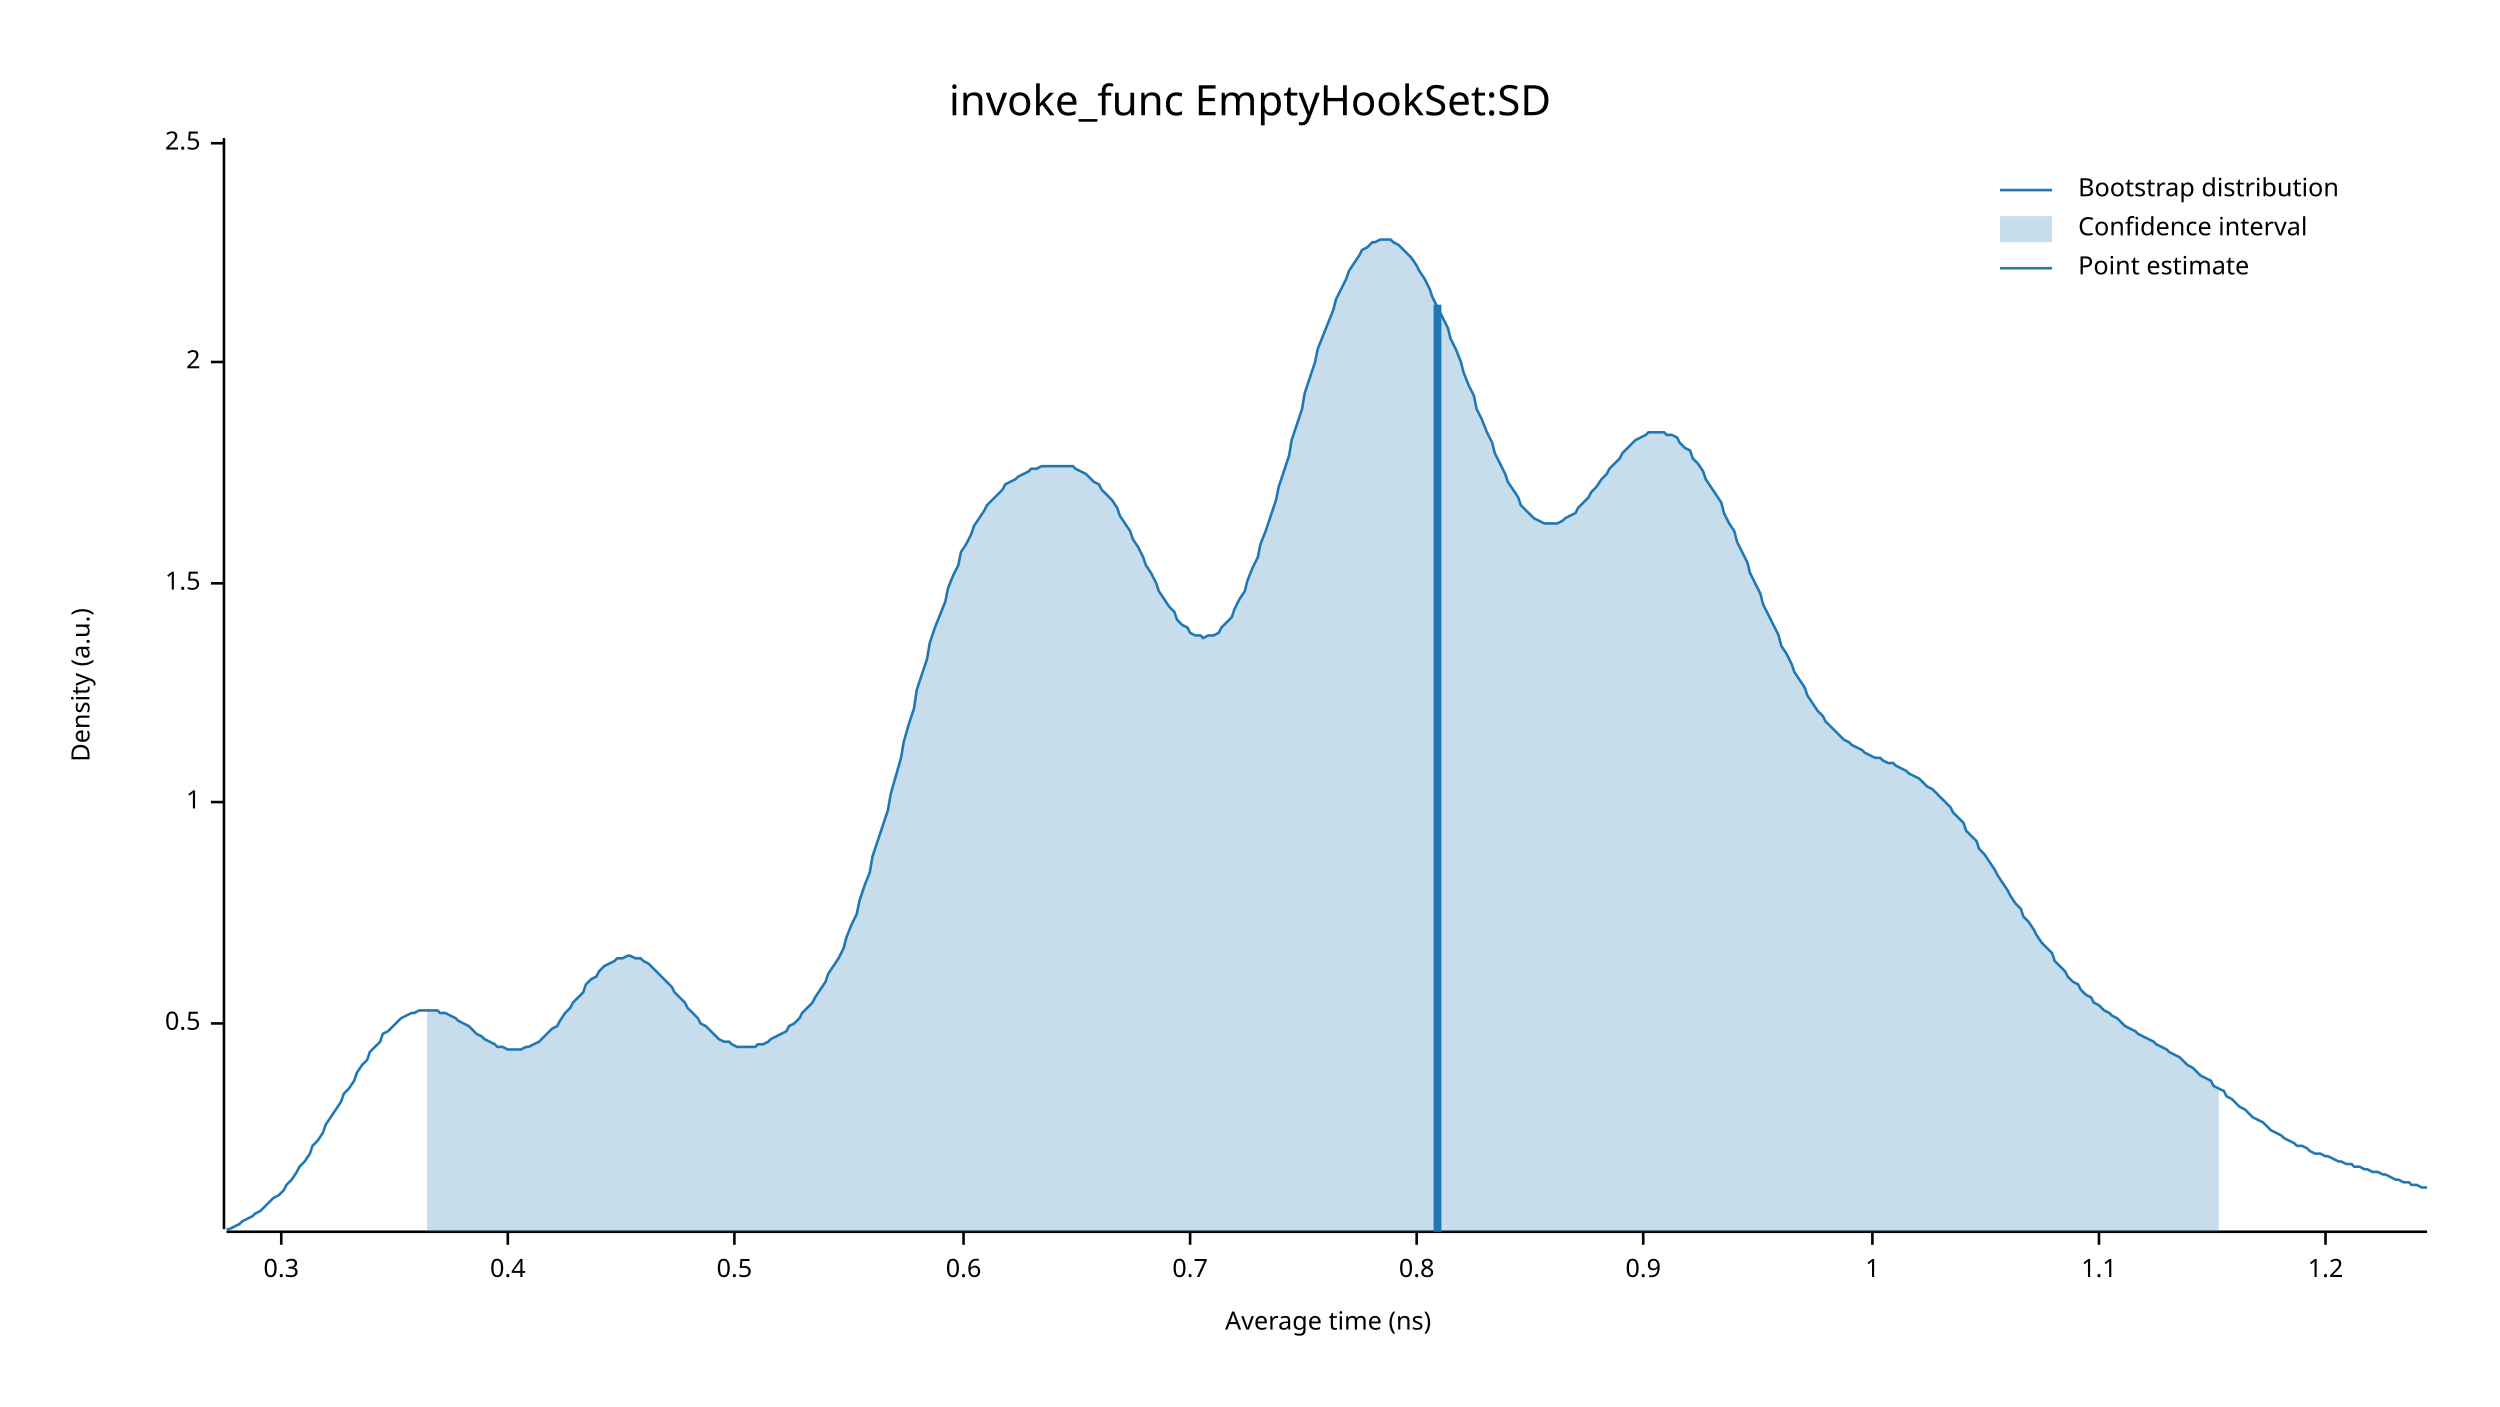
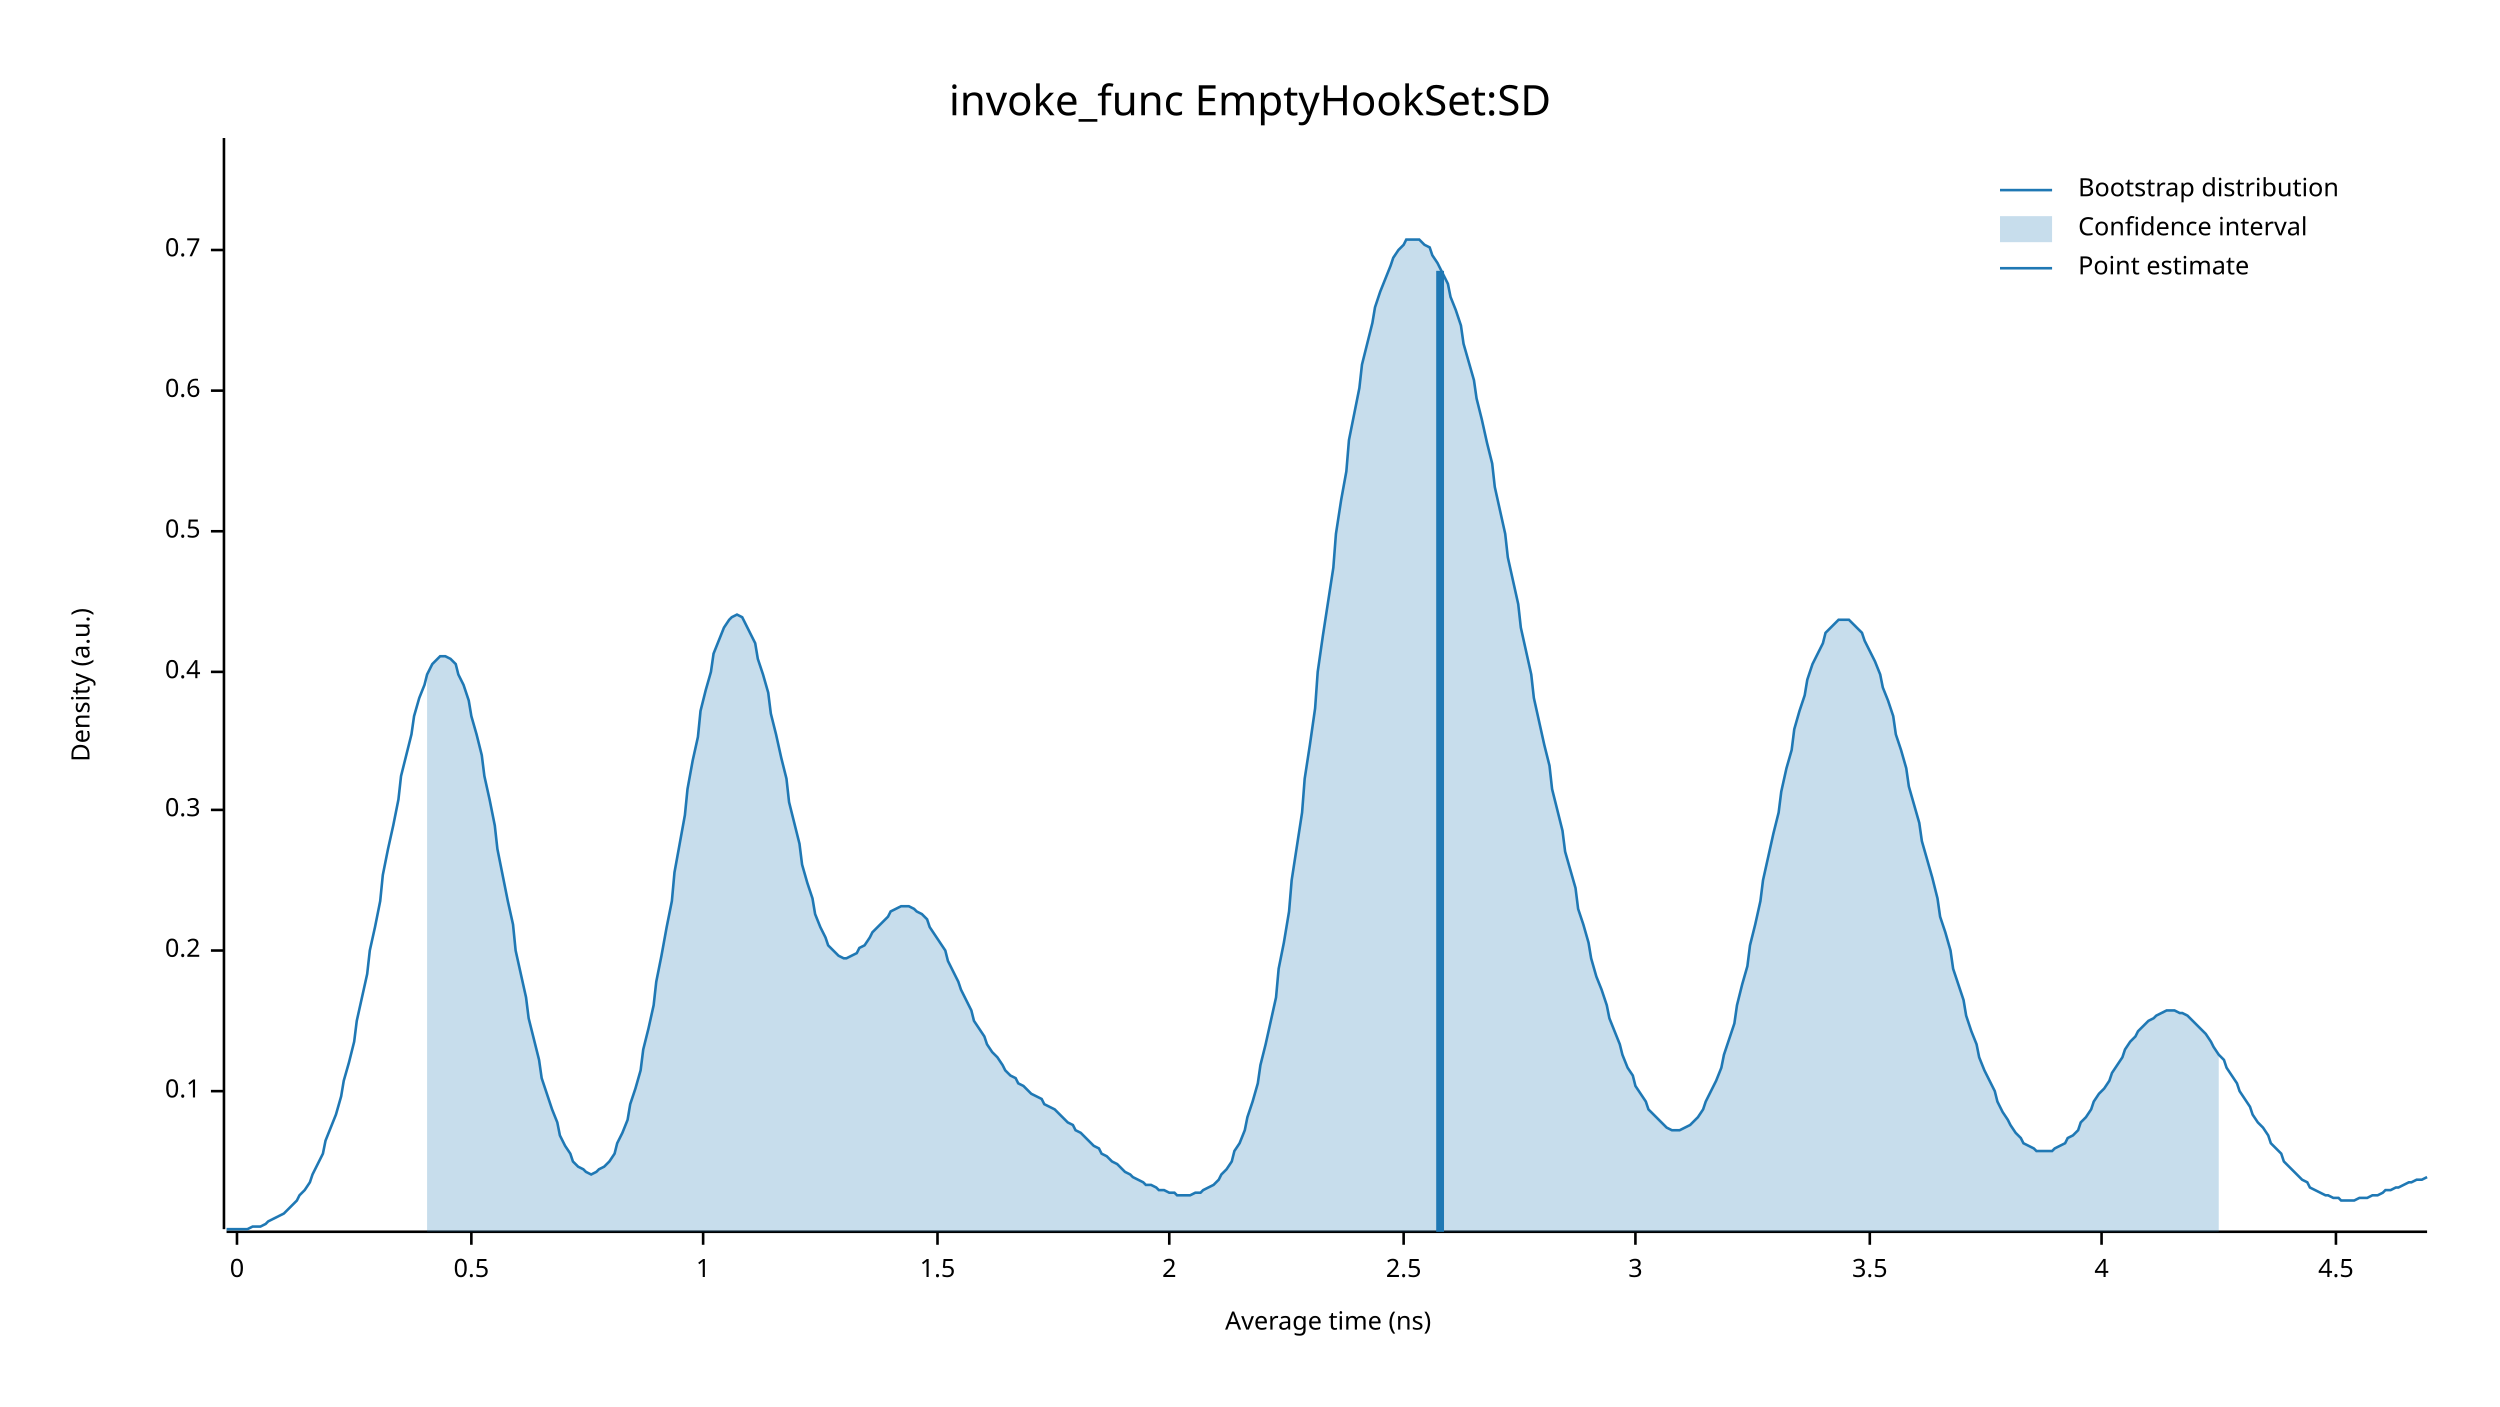
<svg xmlns="http://www.w3.org/2000/svg" width="960" height="540" viewBox="0 0 960 540">
  <text x="480" y="32" dy="0.76em" text-anchor="middle" font-family="sans-serif" font-size="16.129" opacity="1" fill="#000000">
invoke_func EmptyHookSet:SD
</text>
  <text x="27" y="263" dy="0.76em" text-anchor="middle" font-family="sans-serif" font-size="9.677" opacity="1" fill="#000000" transform="rotate(270, 27, 263)">
Density (a.u.)
</text>
  <text x="510" y="513" dy="-0.5ex" text-anchor="middle" font-family="sans-serif" font-size="9.677" opacity="1" fill="#000000">
Average time (ns)
</text>
  <polyline fill="none" opacity="1" stroke="#000000" stroke-width="1" points="86,53 86,472 " />
-   <text x="77" y="393" dy="0.5ex" text-anchor="end" font-family="sans-serif" font-size="9.677" opacity="1" fill="#000000">
+   <text x="77" y="419" dy="0.5ex" text-anchor="end" font-family="sans-serif" font-size="9.677" opacity="1" fill="#000000">
+ 0.1
+ </text>
+   <polyline fill="none" opacity="1" stroke="#000000" stroke-width="1" points="81,419 86,419 " />
+   <text x="77" y="365" dy="0.5ex" text-anchor="end" font-family="sans-serif" font-size="9.677" opacity="1" fill="#000000">
+ 0.2
+ </text>
+   <polyline fill="none" opacity="1" stroke="#000000" stroke-width="1" points="81,365 86,365 " />
+   <text x="77" y="311" dy="0.5ex" text-anchor="end" font-family="sans-serif" font-size="9.677" opacity="1" fill="#000000">
+ 0.3
+ </text>
+   <polyline fill="none" opacity="1" stroke="#000000" stroke-width="1" points="81,311 86,311 " />
+   <text x="77" y="258" dy="0.5ex" text-anchor="end" font-family="sans-serif" font-size="9.677" opacity="1" fill="#000000">
+ 0.4
+ </text>
+   <polyline fill="none" opacity="1" stroke="#000000" stroke-width="1" points="81,258 86,258 " />
+   <text x="77" y="204" dy="0.5ex" text-anchor="end" font-family="sans-serif" font-size="9.677" opacity="1" fill="#000000">
0.5
</text>
-   <polyline fill="none" opacity="1" stroke="#000000" stroke-width="1" points="81,393 86,393 " />
-   <text x="77" y="308" dy="0.5ex" text-anchor="end" font-family="sans-serif" font-size="9.677" opacity="1" fill="#000000">
+   <polyline fill="none" opacity="1" stroke="#000000" stroke-width="1" points="81,204 86,204 " />
+   <text x="77" y="150" dy="0.5ex" text-anchor="end" font-family="sans-serif" font-size="9.677" opacity="1" fill="#000000">
+ 0.6
+ </text>
+   <polyline fill="none" opacity="1" stroke="#000000" stroke-width="1" points="81,150 86,150 " />
+   <text x="77" y="96" dy="0.5ex" text-anchor="end" font-family="sans-serif" font-size="9.677" opacity="1" fill="#000000">
+ 0.7
+ </text>
+   <polyline fill="none" opacity="1" stroke="#000000" stroke-width="1" points="81,96 86,96 " />
+   <polyline fill="none" opacity="1" stroke="#000000" stroke-width="1" points="87,473 932,473 " />
+   <text x="91" y="483" dy="0.76em" text-anchor="middle" font-family="sans-serif" font-size="9.677" opacity="1" fill="#000000">
+ 0
+ </text>
+   <polyline fill="none" opacity="1" stroke="#000000" stroke-width="1" points="91,473 91,478 " />
+   <text x="181" y="483" dy="0.76em" text-anchor="middle" font-family="sans-serif" font-size="9.677" opacity="1" fill="#000000">
+ 0.5
+ </text>
+   <polyline fill="none" opacity="1" stroke="#000000" stroke-width="1" points="181,473 181,478 " />
+   <text x="270" y="483" dy="0.76em" text-anchor="middle" font-family="sans-serif" font-size="9.677" opacity="1" fill="#000000">
1
</text>
-   <polyline fill="none" opacity="1" stroke="#000000" stroke-width="1" points="81,308 86,308 " />
-   <text x="77" y="224" dy="0.5ex" text-anchor="end" font-family="sans-serif" font-size="9.677" opacity="1" fill="#000000">
+   <polyline fill="none" opacity="1" stroke="#000000" stroke-width="1" points="270,473 270,478 " />
+   <text x="360" y="483" dy="0.76em" text-anchor="middle" font-family="sans-serif" font-size="9.677" opacity="1" fill="#000000">
1.5
</text>
-   <polyline fill="none" opacity="1" stroke="#000000" stroke-width="1" points="81,224 86,224 " />
-   <text x="77" y="139" dy="0.5ex" text-anchor="end" font-family="sans-serif" font-size="9.677" opacity="1" fill="#000000">
+   <polyline fill="none" opacity="1" stroke="#000000" stroke-width="1" points="360,473 360,478 " />
+   <text x="449" y="483" dy="0.76em" text-anchor="middle" font-family="sans-serif" font-size="9.677" opacity="1" fill="#000000">
2
</text>
-   <polyline fill="none" opacity="1" stroke="#000000" stroke-width="1" points="81,139 86,139 " />
-   <text x="77" y="55" dy="0.5ex" text-anchor="end" font-family="sans-serif" font-size="9.677" opacity="1" fill="#000000">
+   <polyline fill="none" opacity="1" stroke="#000000" stroke-width="1" points="449,473 449,478 " />
+   <text x="539" y="483" dy="0.76em" text-anchor="middle" font-family="sans-serif" font-size="9.677" opacity="1" fill="#000000">
2.5
</text>
-   <polyline fill="none" opacity="1" stroke="#000000" stroke-width="1" points="81,55 86,55 " />
-   <polyline fill="none" opacity="1" stroke="#000000" stroke-width="1" points="87,473 932,473 " />
-   <text x="108" y="483" dy="0.76em" text-anchor="middle" font-family="sans-serif" font-size="9.677" opacity="1" fill="#000000">
- 0.3
+   <polyline fill="none" opacity="1" stroke="#000000" stroke-width="1" points="539,473 539,478 " />
+   <text x="628" y="483" dy="0.76em" text-anchor="middle" font-family="sans-serif" font-size="9.677" opacity="1" fill="#000000">
+ 3
</text>
-   <polyline fill="none" opacity="1" stroke="#000000" stroke-width="1" points="108,473 108,478 " />
-   <text x="195" y="483" dy="0.76em" text-anchor="middle" font-family="sans-serif" font-size="9.677" opacity="1" fill="#000000">
- 0.4
+   <polyline fill="none" opacity="1" stroke="#000000" stroke-width="1" points="628,473 628,478 " />
+   <text x="718" y="483" dy="0.76em" text-anchor="middle" font-family="sans-serif" font-size="9.677" opacity="1" fill="#000000">
+ 3.5
</text>
-   <polyline fill="none" opacity="1" stroke="#000000" stroke-width="1" points="195,473 195,478 " />
-   <text x="282" y="483" dy="0.76em" text-anchor="middle" font-family="sans-serif" font-size="9.677" opacity="1" fill="#000000">
- 0.5
+   <polyline fill="none" opacity="1" stroke="#000000" stroke-width="1" points="718,473 718,478 " />
+   <text x="807" y="483" dy="0.76em" text-anchor="middle" font-family="sans-serif" font-size="9.677" opacity="1" fill="#000000">
+ 4
</text>
-   <polyline fill="none" opacity="1" stroke="#000000" stroke-width="1" points="282,473 282,478 " />
-   <text x="370" y="483" dy="0.76em" text-anchor="middle" font-family="sans-serif" font-size="9.677" opacity="1" fill="#000000">
- 0.6
+   <polyline fill="none" opacity="1" stroke="#000000" stroke-width="1" points="807,473 807,478 " />
+   <text x="897" y="483" dy="0.76em" text-anchor="middle" font-family="sans-serif" font-size="9.677" opacity="1" fill="#000000">
+ 4.5
</text>
-   <polyline fill="none" opacity="1" stroke="#000000" stroke-width="1" points="370,473 370,478 " />
-   <text x="457" y="483" dy="0.76em" text-anchor="middle" font-family="sans-serif" font-size="9.677" opacity="1" fill="#000000">
- 0.7
- </text>
-   <polyline fill="none" opacity="1" stroke="#000000" stroke-width="1" points="457,473 457,478 " />
-   <text x="544" y="483" dy="0.76em" text-anchor="middle" font-family="sans-serif" font-size="9.677" opacity="1" fill="#000000">
- 0.8
- </text>
-   <polyline fill="none" opacity="1" stroke="#000000" stroke-width="1" points="544,473 544,478 " />
-   <text x="631" y="483" dy="0.76em" text-anchor="middle" font-family="sans-serif" font-size="9.677" opacity="1" fill="#000000">
- 0.9
- </text>
-   <polyline fill="none" opacity="1" stroke="#000000" stroke-width="1" points="631,473 631,478 " />
-   <text x="719" y="483" dy="0.76em" text-anchor="middle" font-family="sans-serif" font-size="9.677" opacity="1" fill="#000000">
- 1
- </text>
-   <polyline fill="none" opacity="1" stroke="#000000" stroke-width="1" points="719,473 719,478 " />
-   <text x="806" y="483" dy="0.76em" text-anchor="middle" font-family="sans-serif" font-size="9.677" opacity="1" fill="#000000">
- 1.1
- </text>
-   <polyline fill="none" opacity="1" stroke="#000000" stroke-width="1" points="806,473 806,478 " />
-   <text x="893" y="483" dy="0.76em" text-anchor="middle" font-family="sans-serif" font-size="9.677" opacity="1" fill="#000000">
- 1.2
- </text>
-   <polyline fill="none" opacity="1" stroke="#000000" stroke-width="1" points="893,473 893,478 " />
-   <polyline fill="none" opacity="1" stroke="#1F78B4" stroke-width="1" points="87,472 88,472 90,471 92,470 93,469 95,468 97,467 98,466 100,465 102,463 103,462 105,460 107,459 109,457 110,455 112,453 114,450 115,448 117,446 119,443 120,440 122,438 124,435 125,432 127,429 129,426 131,423 132,420 134,418 136,415 137,412 139,409 141,407 142,404 144,402 146,400 147,397 149,396 151,394 153,392 154,391 156,390 158,389 159,389 161,388 163,388 164,388 166,388 168,388 169,389 171,389 173,390 175,391 176,392 178,393 180,394 181,395 183,397 185,398 186,399 188,400 190,401 191,402 193,402 195,403 197,403 198,403 200,403 202,402 203,402 205,401 207,400 208,399 210,397 212,395 214,394 215,392 217,389 219,387 220,385 222,383 224,381 225,378 227,376 229,375 230,373 232,371 234,370 236,369 237,368 239,368 241,367 242,367 244,368 246,368 247,369 249,370 251,372 252,373 254,375 256,377 258,379 259,381 261,383 263,385 264,387 266,389 268,391 269,393 271,394 273,396 274,397 276,399 278,400 280,400 281,401 283,402 285,402 286,402 288,402 290,402 291,401 293,401 295,400 296,399 298,398 300,397 302,396 303,394 305,393 307,391 308,389 310,387 312,385 313,383 315,380 317,377 318,374 320,371 322,368 324,364 325,360 327,355 329,351 330,346 332,340 334,335 335,329 337,323 339,317 341,311 342,305 344,298 346,291 347,285 349,278 351,272 352,265 354,259 356,253 357,247 359,241 361,236 363,231 364,226 366,221 368,217 369,212 371,209 373,205 374,202 376,199 378,196 379,194 381,192 383,190 385,188 386,186 388,185 390,184 391,183 393,182 395,181 396,180 398,180 400,179 401,179 403,179 405,179 407,179 408,179 410,179 412,179 413,180 415,181 417,182 418,183 420,185 422,186 423,188 425,190 427,192 429,195 430,198 432,201 434,204 435,207 437,210 439,214 440,217 442,220 444,224 445,227 447,230 449,233 451,235 452,238 454,240 456,241 457,243 459,244 461,244 462,245 464,244 466,244 468,243 469,241 471,239 473,237 474,234 476,230 478,227 479,223 481,218 483,214 484,209 486,204 488,198 490,192 491,187 493,181 495,175 496,169 498,163 500,157 501,151 503,145 505,139 506,134 508,129 510,124 512,119 513,115 515,111 517,107 518,104 520,101 522,98 523,96 525,95 527,93 528,93 530,92 532,92 534,92 535,93 537,94 539,96 540,97 542,99 544,102 545,104 547,107 549,111 550,114 552,118 554,122 556,126 557,130 559,134 561,139 562,143 564,148 566,152 567,157 569,161 571,166 573,170 574,174 576,178 578,182 579,185 581,188 583,191 584,194 586,196 588,198 589,199 591,200 593,201 595,201 596,201 598,201 600,200 601,199 603,198 605,197 606,195 608,193 610,191 611,189 613,187 615,184 617,182 618,180 620,178 622,176 623,174 625,172 627,170 628,169 630,168 632,167 633,166 635,166 637,166 639,166 640,167 642,167 644,168 645,170 647,172 649,173 650,176 652,178 654,181 655,184 657,187 659,190 661,193 662,197 664,201 666,204 667,208 669,212 671,216 672,220 674,224 676,228 677,232 679,236 681,240 683,244 684,248 686,251 688,255 689,258 691,261 693,264 694,267 696,270 698,273 700,275 701,277 703,279 705,281 706,282 708,284 710,285 711,286 713,287 715,288 716,289 718,290 720,291 722,291 723,292 725,293 727,293 728,294 730,295 732,296 733,297 735,298 737,299 738,300 740,302 742,303 744,305 745,306 747,308 749,310 750,312 752,314 754,316 755,319 757,321 759,323 760,326 762,328 764,331 766,334 767,336 769,339 771,342 772,344 774,347 776,349 777,352 779,354 781,357 782,359 784,362 786,364 788,366 789,369 791,371 793,373 794,375 796,377 798,378 799,380 801,382 803,383 804,385 806,386 808,388 810,389 811,390 813,391 815,393 816,394 818,395 820,396 821,397 823,398 825,399 827,400 828,401 830,402 832,403 833,404 835,405 837,406 838,407 840,409 842,410 843,411 845,413 847,414 849,415 850,417 852,418 854,419 855,421 857,422 859,424 860,425 862,426 864,428 865,429 867,430 869,431 871,433 872,434 874,435 876,436 877,437 879,438 881,439 882,440 884,440 886,441 887,442 889,443 891,443 893,444 894,444 896,445 898,446 899,446 901,447 903,447 904,448 906,448 908,449 909,449 911,450 913,450 915,451 916,451 918,452 920,453 921,453 923,454 925,454 926,455 928,455 930,456 932,456 " />
-   <polygon opacity="0.25" fill="#1F78B4" points="164,388 166,388 168,388 169,389 171,389 173,390 175,391 176,392 178,393 180,394 181,395 183,397 185,398 186,399 188,400 190,401 191,402 193,402 195,403 197,403 198,403 200,403 202,402 203,402 205,401 207,400 208,399 210,397 212,395 214,394 215,392 217,389 219,387 220,385 222,383 224,381 225,378 227,376 229,375 230,373 232,371 234,370 236,369 237,368 239,368 241,367 242,367 244,368 246,368 247,369 249,370 251,372 252,373 254,375 256,377 258,379 259,381 261,383 263,385 264,387 266,389 268,391 269,393 271,394 273,396 274,397 276,399 278,400 280,400 281,401 283,402 285,402 286,402 288,402 290,402 291,401 293,401 295,400 296,399 298,398 300,397 302,396 303,394 305,393 307,391 308,389 310,387 312,385 313,383 315,380 317,377 318,374 320,371 322,368 324,364 325,360 327,355 329,351 330,346 332,340 334,335 335,329 337,323 339,317 341,311 342,305 344,298 346,291 347,285 349,278 351,272 352,265 354,259 356,253 357,247 359,241 361,236 363,231 364,226 366,221 368,217 369,212 371,209 373,205 374,202 376,199 378,196 379,194 381,192 383,190 385,188 386,186 388,185 390,184 391,183 393,182 395,181 396,180 398,180 400,179 401,179 403,179 405,179 407,179 408,179 410,179 412,179 413,180 415,181 417,182 418,183 420,185 422,186 423,188 425,190 427,192 429,195 430,198 432,201 434,204 435,207 437,210 439,214 440,217 442,220 444,224 445,227 447,230 449,233 451,235 452,238 454,240 456,241 457,243 459,244 461,244 462,245 464,244 466,244 468,243 469,241 471,239 473,237 474,234 476,230 478,227 479,223 481,218 483,214 484,209 486,204 488,198 490,192 491,187 493,181 495,175 496,169 498,163 500,157 501,151 503,145 505,139 506,134 508,129 510,124 512,119 513,115 515,111 517,107 518,104 520,101 522,98 523,96 525,95 527,93 528,93 530,92 532,92 534,92 535,93 537,94 539,96 540,97 542,99 544,102 545,104 547,107 549,111 550,114 552,118 554,122 556,126 557,130 559,134 561,139 562,143 564,148 566,152 567,157 569,161 571,166 573,170 574,174 576,178 578,182 579,185 581,188 583,191 584,194 586,196 588,198 589,199 591,200 593,201 595,201 596,201 598,201 600,200 601,199 603,198 605,197 606,195 608,193 610,191 611,189 613,187 615,184 617,182 618,180 620,178 622,176 623,174 625,172 627,170 628,169 630,168 632,167 633,166 635,166 637,166 639,166 640,167 642,167 644,168 645,170 647,172 649,173 650,176 652,178 654,181 655,184 657,187 659,190 661,193 662,197 664,201 666,204 667,208 669,212 671,216 672,220 674,224 676,228 677,232 679,236 681,240 683,244 684,248 686,251 688,255 689,258 691,261 693,264 694,267 696,270 698,273 700,275 701,277 703,279 705,281 706,282 708,284 710,285 711,286 713,287 715,288 716,289 718,290 720,291 722,291 723,292 725,293 727,293 728,294 730,295 732,296 733,297 735,298 737,299 738,300 740,302 742,303 744,305 745,306 747,308 749,310 750,312 752,314 754,316 755,319 757,321 759,323 760,326 762,328 764,331 766,334 767,336 769,339 771,342 772,344 774,347 776,349 777,352 779,354 781,357 782,359 784,362 786,364 788,366 789,369 791,371 793,373 794,375 796,377 798,378 799,380 801,382 803,383 804,385 806,386 808,388 810,389 811,390 813,391 815,393 816,394 818,395 820,396 821,397 823,398 825,399 827,400 828,401 830,402 832,403 833,404 835,405 837,406 838,407 840,409 842,410 843,411 845,413 847,414 849,415 850,417 852,418 852,473 164,473 " />
-   <polyline fill="none" opacity="1" stroke="#1F78B4" stroke-width="3" points="552,473 552,117 " />
+   <polyline fill="none" opacity="1" stroke="#000000" stroke-width="1" points="897,473 897,478 " />
+   <polyline fill="none" opacity="1" stroke="#1F78B4" stroke-width="1" points="87,472 88,472 90,472 92,472 93,472 95,472 97,471 98,471 100,471 102,470 103,469 105,468 107,467 109,466 110,465 112,463 114,461 115,459 117,457 119,454 120,451 122,447 124,443 125,438 127,433 129,428 131,421 132,415 134,408 136,400 137,392 139,383 141,374 142,365 144,356 146,346 147,336 149,326 151,317 153,307 154,298 156,290 158,282 159,275 161,268 163,263 164,259 166,255 168,253 169,252 171,252 173,253 175,255 176,259 178,263 180,269 181,275 183,282 185,290 186,298 188,307 190,317 191,326 193,336 195,346 197,355 198,365 200,374 202,383 203,391 205,399 207,407 208,414 210,420 212,426 214,431 215,436 217,440 219,443 220,446 222,448 224,449 225,450 227,451 229,450 230,449 232,448 234,446 236,443 237,439 239,435 241,430 242,424 244,418 246,411 247,403 249,395 251,386 252,377 254,367 256,356 258,346 259,335 261,324 263,313 264,303 266,292 268,283 269,273 271,265 273,258 274,251 276,246 278,241 280,238 281,237 283,236 285,237 286,239 288,243 290,247 291,253 293,259 295,266 296,274 298,282 300,291 302,299 303,308 305,316 307,324 308,332 310,339 312,345 313,351 315,356 317,360 318,363 320,365 322,367 324,368 325,368 327,367 329,366 330,364 332,363 334,360 335,358 337,356 339,354 341,352 342,350 344,349 346,348 347,348 349,348 351,349 352,350 354,351 356,353 357,356 359,359 361,362 363,365 364,369 366,373 368,377 369,380 371,384 373,388 374,392 376,395 378,398 379,401 381,404 383,406 385,409 386,411 388,413 390,414 391,416 393,417 395,419 396,420 398,421 400,422 401,424 403,425 405,426 407,428 408,429 410,431 412,432 413,434 415,435 417,437 418,438 420,440 422,441 423,443 425,444 427,446 429,447 430,448 432,450 434,451 435,452 437,453 439,454 440,455 442,455 444,456 445,457 447,457 449,458 451,458 452,459 454,459 456,459 457,459 459,458 461,458 462,457 464,456 466,455 468,453 469,451 471,449 473,446 474,442 476,439 478,434 479,429 481,423 483,416 484,409 486,401 488,392 490,383 491,372 493,362 495,350 496,338 498,325 500,312 501,299 503,286 505,272 506,258 508,244 510,231 512,218 513,205 515,192 517,181 518,169 520,159 522,149 523,140 525,132 527,124 528,118 530,112 532,107 534,102 535,99 537,96 539,94 540,92 542,92 544,92 545,92 547,94 549,95 550,98 552,101 554,105 556,109 557,114 559,119 561,125 562,132 564,139 566,146 567,153 569,161 571,170 573,178 574,187 576,196 578,205 579,214 581,223 583,232 584,241 586,250 588,259 589,268 591,277 593,286 595,294 596,303 598,311 600,319 601,327 603,334 605,341 606,349 608,355 610,362 611,368 613,375 615,380 617,386 618,391 620,396 622,401 623,405 625,410 627,413 628,417 630,420 632,423 633,426 635,428 637,430 639,432 640,433 642,434 644,434 645,434 647,433 649,432 650,431 652,429 654,426 655,423 657,419 659,415 661,410 662,405 664,399 666,393 667,386 669,378 671,371 672,363 674,355 676,346 677,338 679,329 681,320 683,312 684,304 686,295 688,288 689,280 691,273 693,267 694,261 696,255 698,251 700,247 701,243 703,241 705,239 706,238 708,238 710,238 711,239 713,241 715,243 716,246 718,250 720,254 722,259 723,264 725,269 727,275 728,282 730,288 732,295 733,302 735,309 737,316 738,323 740,330 742,337 744,345 745,352 747,358 749,365 750,372 752,378 754,384 755,390 757,396 759,401 760,406 762,411 764,415 766,419 767,423 769,427 771,430 772,432 774,435 776,437 777,439 779,440 781,441 782,442 784,442 786,442 788,442 789,441 791,440 793,439 794,437 796,436 798,434 799,431 801,429 803,426 804,423 806,420 808,418 810,415 811,412 813,409 815,406 816,403 818,400 820,398 821,396 823,394 825,392 827,391 828,390 830,389 832,388 833,388 835,388 837,389 838,389 840,390 842,392 843,393 845,395 847,397 849,400 850,402 852,405 854,407 855,410 857,413 859,416 860,419 862,422 864,425 865,428 867,431 869,433 871,436 872,439 874,441 876,443 877,446 879,448 881,450 882,451 884,453 886,454 887,456 889,457 891,458 893,459 894,459 896,460 898,460 899,461 901,461 903,461 904,461 906,460 908,460 909,460 911,459 913,459 915,458 916,457 918,457 920,456 921,456 923,455 925,454 926,454 928,453 930,453 932,452 " />
+   <polygon opacity="0.25" fill="#1F78B4" points="164,259 166,255 168,253 169,252 171,252 173,253 175,255 176,259 178,263 180,269 181,275 183,282 185,290 186,298 188,307 190,317 191,326 193,336 195,346 197,355 198,365 200,374 202,383 203,391 205,399 207,407 208,414 210,420 212,426 214,431 215,436 217,440 219,443 220,446 222,448 224,449 225,450 227,451 229,450 230,449 232,448 234,446 236,443 237,439 239,435 241,430 242,424 244,418 246,411 247,403 249,395 251,386 252,377 254,367 256,356 258,346 259,335 261,324 263,313 264,303 266,292 268,283 269,273 271,265 273,258 274,251 276,246 278,241 280,238 281,237 283,236 285,237 286,239 288,243 290,247 291,253 293,259 295,266 296,274 298,282 300,291 302,299 303,308 305,316 307,324 308,332 310,339 312,345 313,351 315,356 317,360 318,363 320,365 322,367 324,368 325,368 327,367 329,366 330,364 332,363 334,360 335,358 337,356 339,354 341,352 342,350 344,349 346,348 347,348 349,348 351,349 352,350 354,351 356,353 357,356 359,359 361,362 363,365 364,369 366,373 368,377 369,380 371,384 373,388 374,392 376,395 378,398 379,401 381,404 383,406 385,409 386,411 388,413 390,414 391,416 393,417 395,419 396,420 398,421 400,422 401,424 403,425 405,426 407,428 408,429 410,431 412,432 413,434 415,435 417,437 418,438 420,440 422,441 423,443 425,444 427,446 429,447 430,448 432,450 434,451 435,452 437,453 439,454 440,455 442,455 444,456 445,457 447,457 449,458 451,458 452,459 454,459 456,459 457,459 459,458 461,458 462,457 464,456 466,455 468,453 469,451 471,449 473,446 474,442 476,439 478,434 479,429 481,423 483,416 484,409 486,401 488,392 490,383 491,372 493,362 495,350 496,338 498,325 500,312 501,299 503,286 505,272 506,258 508,244 510,231 512,218 513,205 515,192 517,181 518,169 520,159 522,149 523,140 525,132 527,124 528,118 530,112 532,107 534,102 535,99 537,96 539,94 540,92 542,92 544,92 545,92 547,94 549,95 550,98 552,101 554,105 556,109 557,114 559,119 561,125 562,132 564,139 566,146 567,153 569,161 571,170 573,178 574,187 576,196 578,205 579,214 581,223 583,232 584,241 586,250 588,259 589,268 591,277 593,286 595,294 596,303 598,311 600,319 601,327 603,334 605,341 606,349 608,355 610,362 611,368 613,375 615,380 617,386 618,391 620,396 622,401 623,405 625,410 627,413 628,417 630,420 632,423 633,426 635,428 637,430 639,432 640,433 642,434 644,434 645,434 647,433 649,432 650,431 652,429 654,426 655,423 657,419 659,415 661,410 662,405 664,399 666,393 667,386 669,378 671,371 672,363 674,355 676,346 677,338 679,329 681,320 683,312 684,304 686,295 688,288 689,280 691,273 693,267 694,261 696,255 698,251 700,247 701,243 703,241 705,239 706,238 708,238 710,238 711,239 713,241 715,243 716,246 718,250 720,254 722,259 723,264 725,269 727,275 728,282 730,288 732,295 733,302 735,309 737,316 738,323 740,330 742,337 744,345 745,352 747,358 749,365 750,372 752,378 754,384 755,390 757,396 759,401 760,406 762,411 764,415 766,419 767,423 769,427 771,430 772,432 774,435 776,437 777,439 779,440 781,441 782,442 784,442 786,442 788,442 789,441 791,440 793,439 794,437 796,436 798,434 799,431 801,429 803,426 804,423 806,420 808,418 810,415 811,412 813,409 815,406 816,403 818,400 820,398 821,396 823,394 825,392 827,391 828,390 830,389 832,388 833,388 835,388 837,389 838,389 840,390 842,392 843,393 845,395 847,397 849,400 850,402 852,405 852,473 164,473 " />
+   <polyline fill="none" opacity="1" stroke="#1F78B4" stroke-width="3" points="553,473 553,104 " />
  <text x="798" y="68" dy="0.76em" text-anchor="start" font-family="sans-serif" font-size="9.677" opacity="1" fill="#000000">
Bootstrap distribution
</text>
  <text x="798" y="83" dy="0.76em" text-anchor="start" font-family="sans-serif" font-size="9.677" opacity="1" fill="#000000">
Confidence interval
</text>
  <text x="798" y="98" dy="0.76em" text-anchor="start" font-family="sans-serif" font-size="9.677" opacity="1" fill="#000000">
Point estimate
</text>
  <polyline fill="none" opacity="1" stroke="#1F78B4" stroke-width="1" points="768,73 788,73 " />
  <rect x="768" y="83" width="20" height="10" opacity="0.25" fill="#1F78B4" stroke="none" />
  <polyline fill="none" opacity="1" stroke="#1F78B4" stroke-width="1" points="768,103 788,103 " />
</svg>
